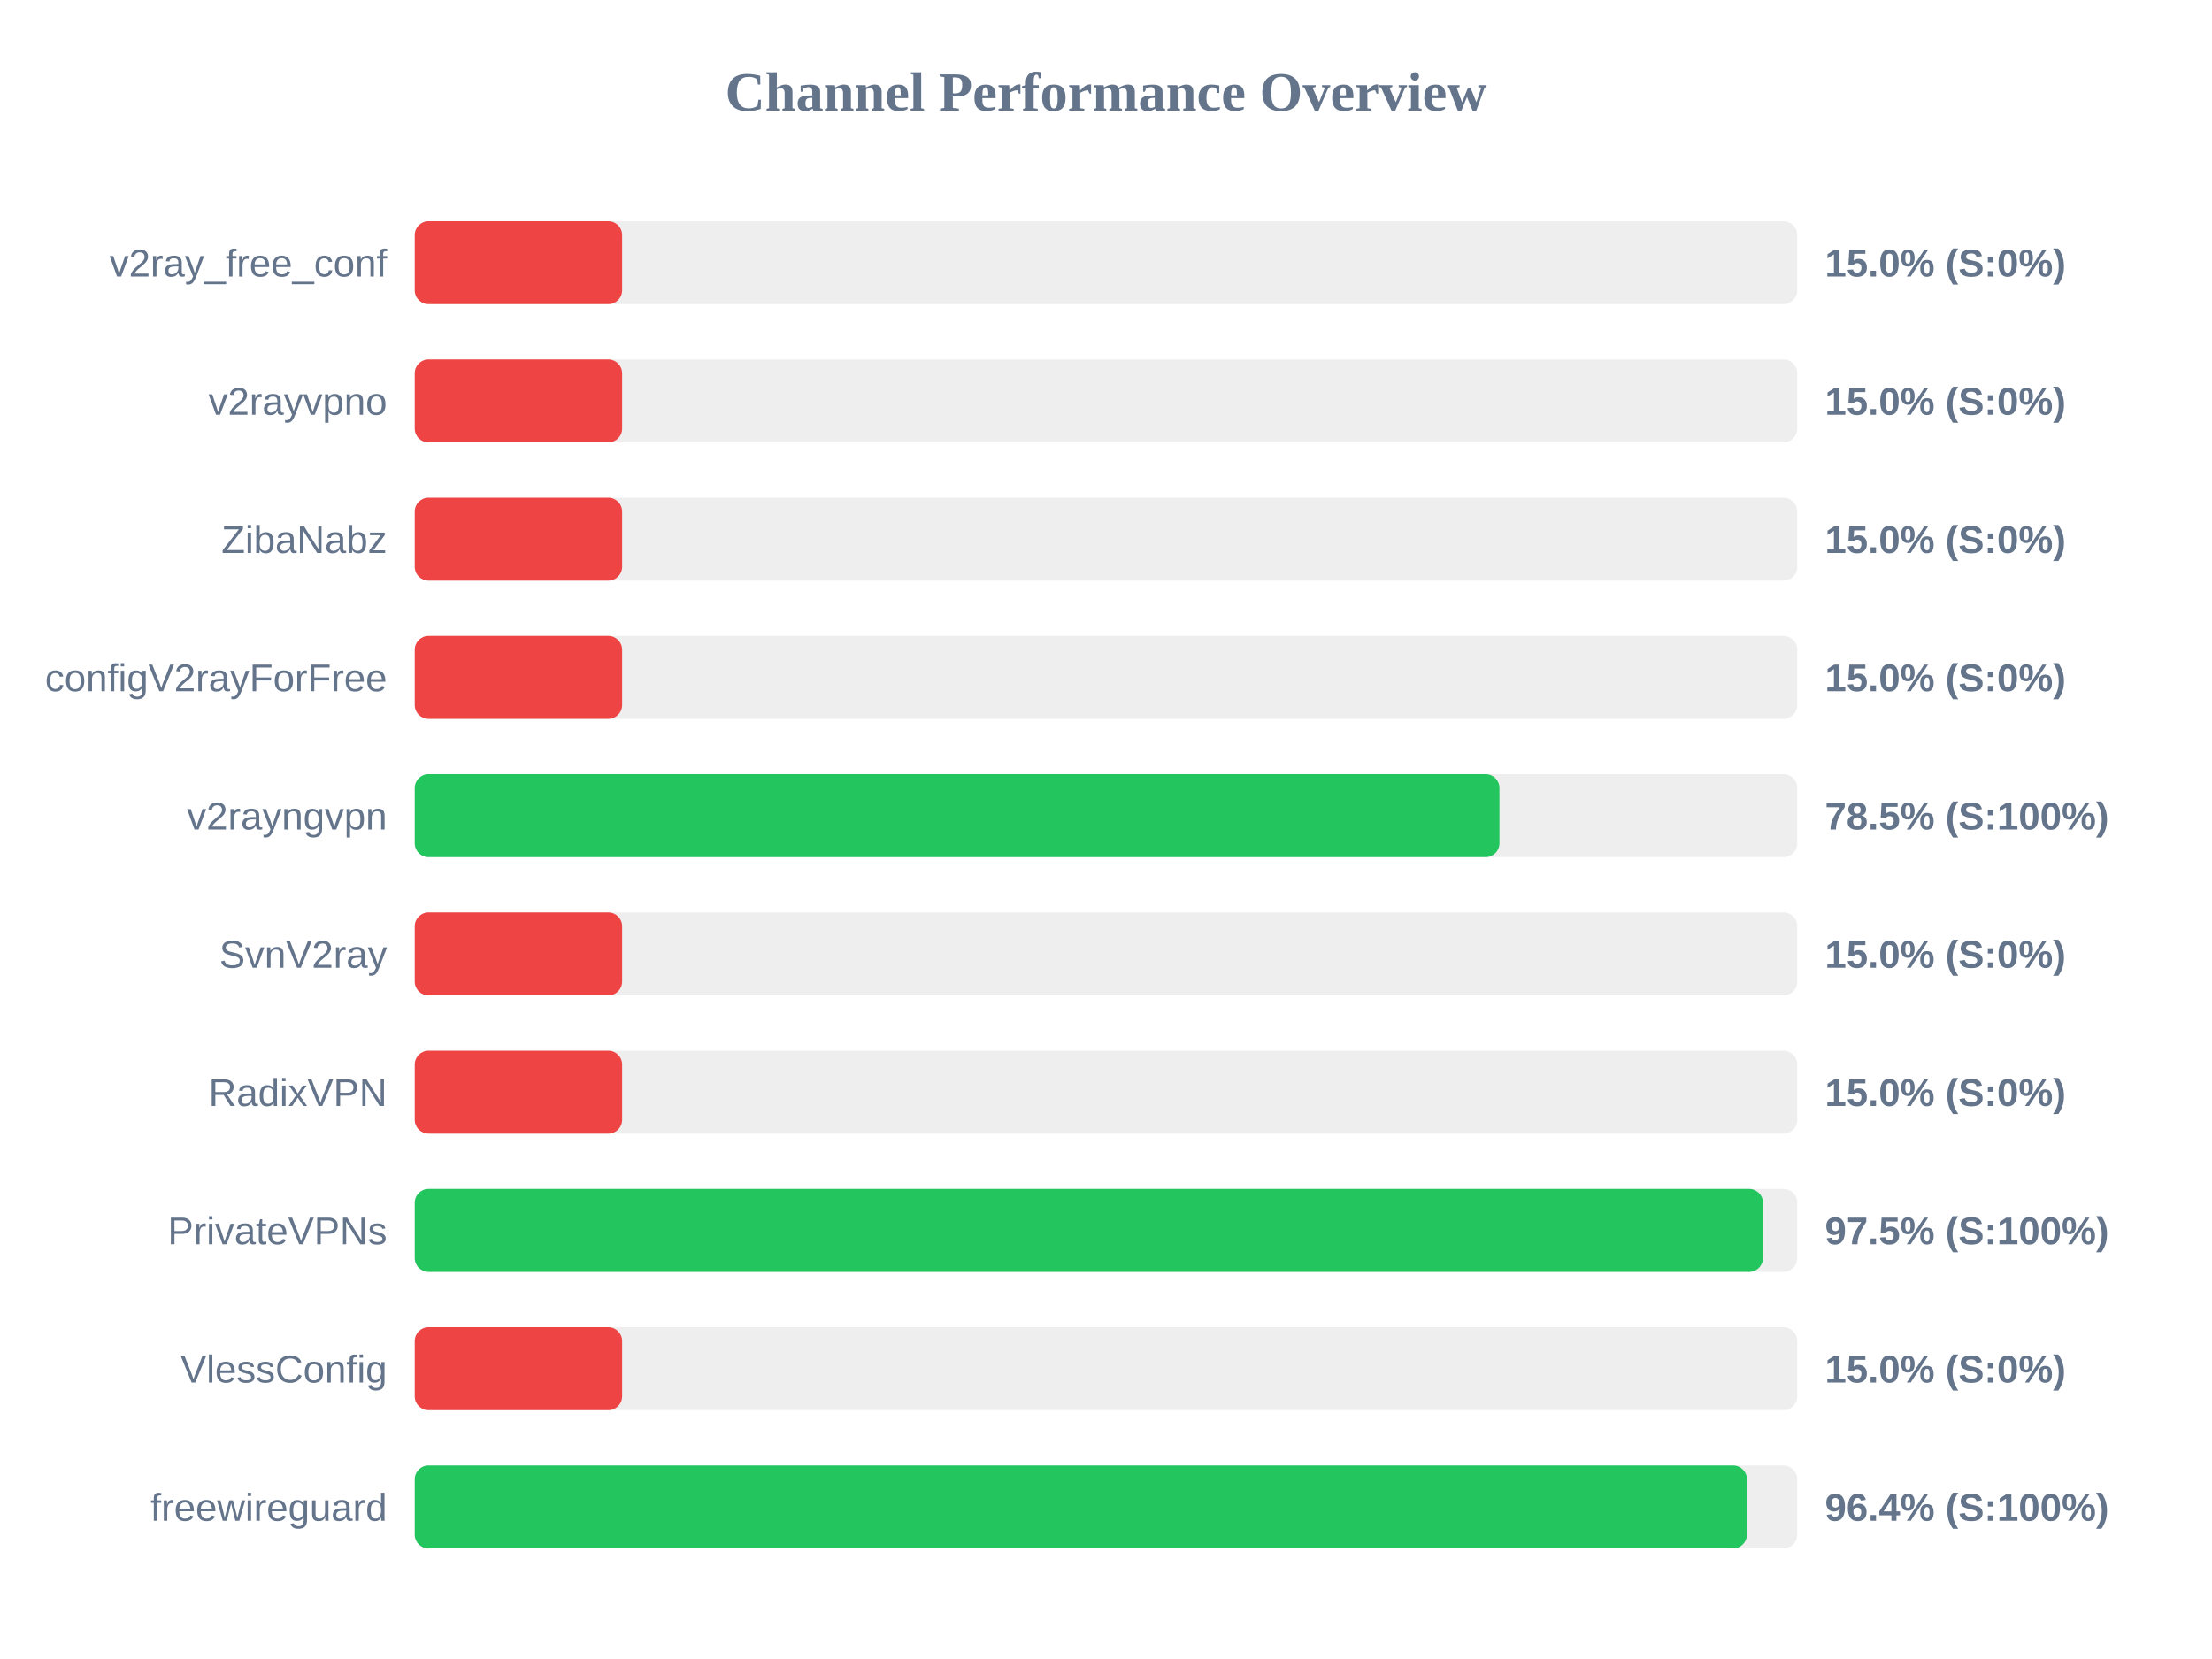
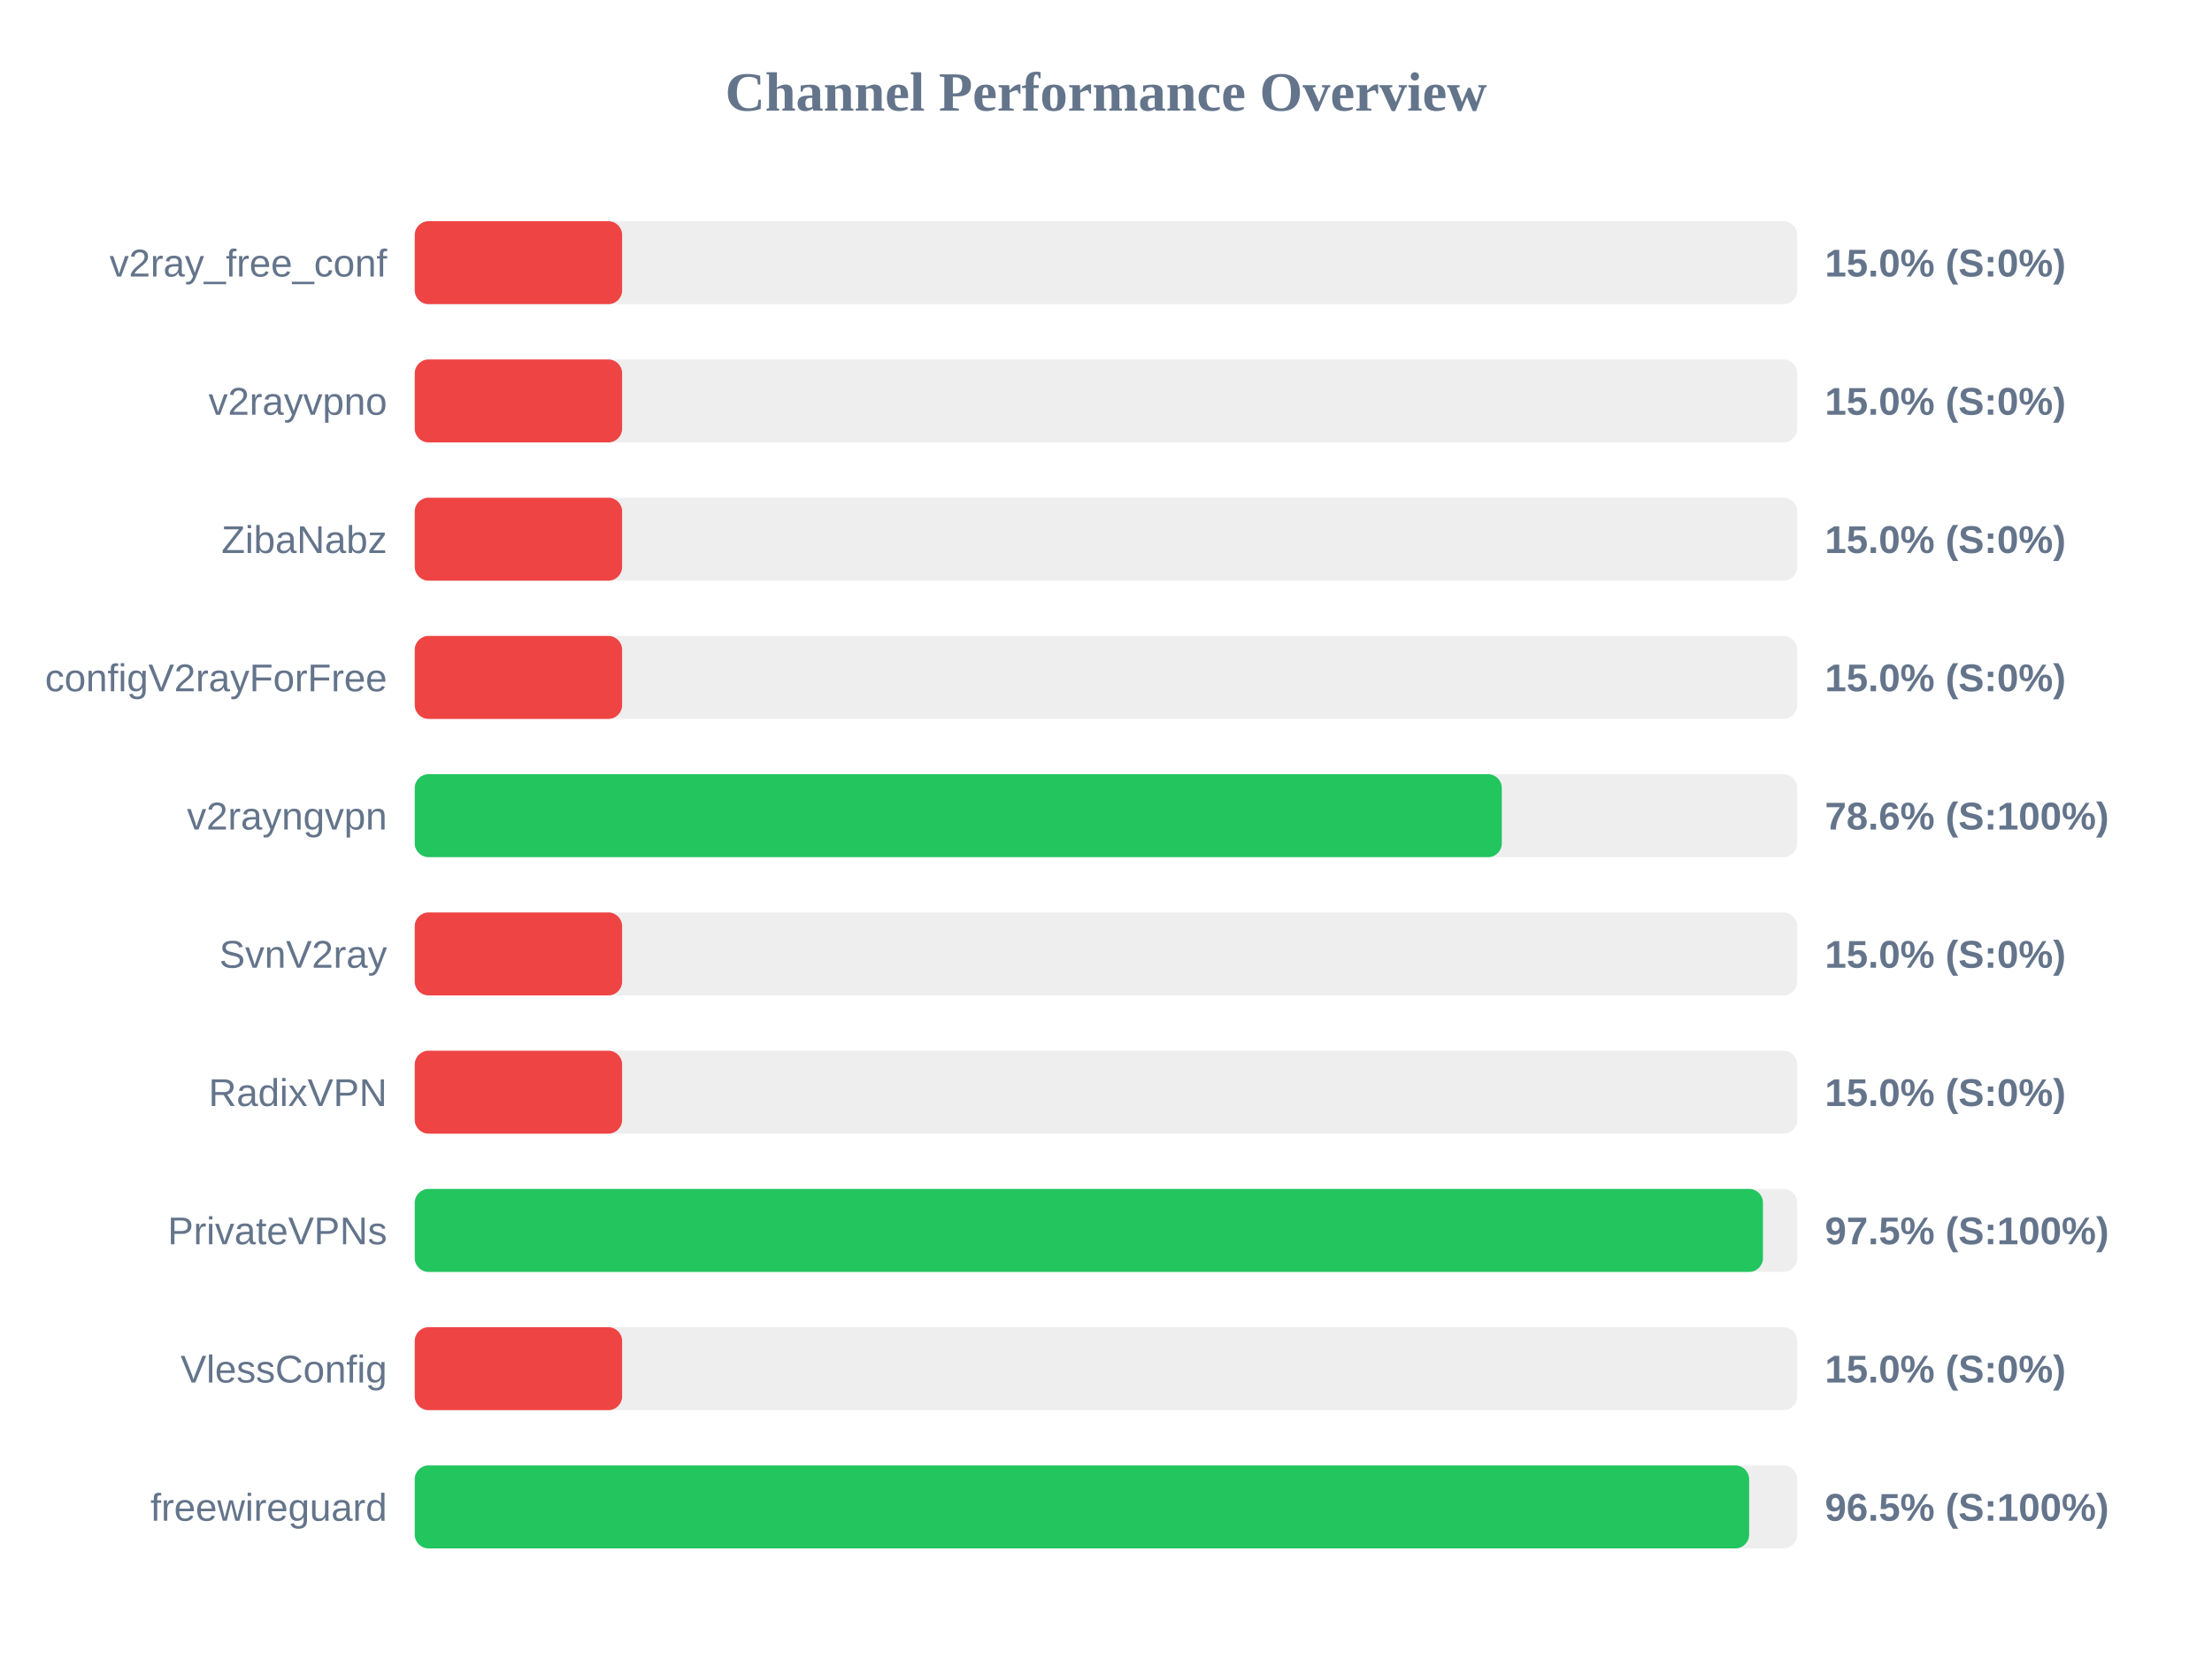
<svg xmlns="http://www.w3.org/2000/svg" width="800" height="600" version="1.1">
  <style>
        .row { font: 14px Arial; fill: #64748b; }
        .score { font: bold 14px Arial; fill: #64748b; }
    </style>
  <text x="400" y="40" text-anchor="middle" font-size="20px" font-weight="bold" fill="#64748b">Channel Performance Overview</text>
  <rect x="150" y="80" width="500" height="30" fill="#eee" rx="5" />
  <rect x="150" y="80" width="75.0" height="30" fill="#ef4444" rx="5" />
  <text x="140" y="100" text-anchor="end" class="row">v2ray_free_conf</text>
  <text x="660" y="100" text-anchor="start" class="score">15.0% (S:0%)</text>
  <rect x="150" y="130" width="500" height="30" fill="#eee" rx="5" />
  <rect x="150" y="130" width="75.0" height="30" fill="#ef4444" rx="5" />
  <text x="140" y="150" text-anchor="end" class="row">v2rayvpno</text>
  <text x="660" y="150" text-anchor="start" class="score">15.0% (S:0%)</text>
  <rect x="150" y="180" width="500" height="30" fill="#eee" rx="5" />
  <rect x="150" y="180" width="75.0" height="30" fill="#ef4444" rx="5" />
  <text x="140" y="200" text-anchor="end" class="row">ZibaNabz</text>
  <text x="660" y="200" text-anchor="start" class="score">15.0% (S:0%)</text>
  <rect x="150" y="230" width="500" height="30" fill="#eee" rx="5" />
  <rect x="150" y="230" width="75.0" height="30" fill="#ef4444" rx="5" />
  <text x="140" y="250" text-anchor="end" class="row">configV2rayForFree</text>
  <text x="660" y="250" text-anchor="start" class="score">15.0% (S:0%)</text>
  <rect x="150" y="280" width="500" height="30" fill="#eee" rx="5" />
-   <rect x="150" y="280" width="392.3" height="30" fill="#22c55e" rx="5" />
+   <rect x="150" y="280" width="393.15" height="30" fill="#22c55e" rx="5" />
  <text x="140" y="300" text-anchor="end" class="row">v2rayngvpn</text>
-   <text x="660" y="300" text-anchor="start" class="score">78.5% (S:100%)</text>
+   <text x="660" y="300" text-anchor="start" class="score">78.6% (S:100%)</text>
  <rect x="150" y="330" width="500" height="30" fill="#eee" rx="5" />
  <rect x="150" y="330" width="75.0" height="30" fill="#ef4444" rx="5" />
  <text x="140" y="350" text-anchor="end" class="row">SvnV2ray</text>
  <text x="660" y="350" text-anchor="start" class="score">15.0% (S:0%)</text>
  <rect x="150" y="380" width="500" height="30" fill="#eee" rx="5" />
  <rect x="150" y="380" width="75.0" height="30" fill="#ef4444" rx="5" />
  <text x="140" y="400" text-anchor="end" class="row">RadixVPN</text>
  <text x="660" y="400" text-anchor="start" class="score">15.0% (S:0%)</text>
  <rect x="150" y="430" width="500" height="30" fill="#eee" rx="5" />
  <rect x="150" y="430" width="487.6" height="30" fill="#22c55e" rx="5" />
  <text x="140" y="450" text-anchor="end" class="row">PrivateVPNs</text>
  <text x="660" y="450" text-anchor="start" class="score">97.5% (S:100%)</text>
  <rect x="150" y="480" width="500" height="30" fill="#eee" rx="5" />
  <rect x="150" y="480" width="75.0" height="30" fill="#ef4444" rx="5" />
  <text x="140" y="500" text-anchor="end" class="row">VlessConfig</text>
  <text x="660" y="500" text-anchor="start" class="score">15.0% (S:0%)</text>
  <rect x="150" y="530" width="500" height="30" fill="#eee" rx="5" />
-   <rect x="150" y="530" width="481.8" height="30" fill="#22c55e" rx="5" />
+   <rect x="150" y="530" width="482.6" height="30" fill="#22c55e" rx="5" />
  <text x="140" y="550" text-anchor="end" class="row">freewireguard</text>
-   <text x="660" y="550" text-anchor="start" class="score">96.4% (S:100%)</text>
+   <text x="660" y="550" text-anchor="start" class="score">96.5% (S:100%)</text>
</svg>
